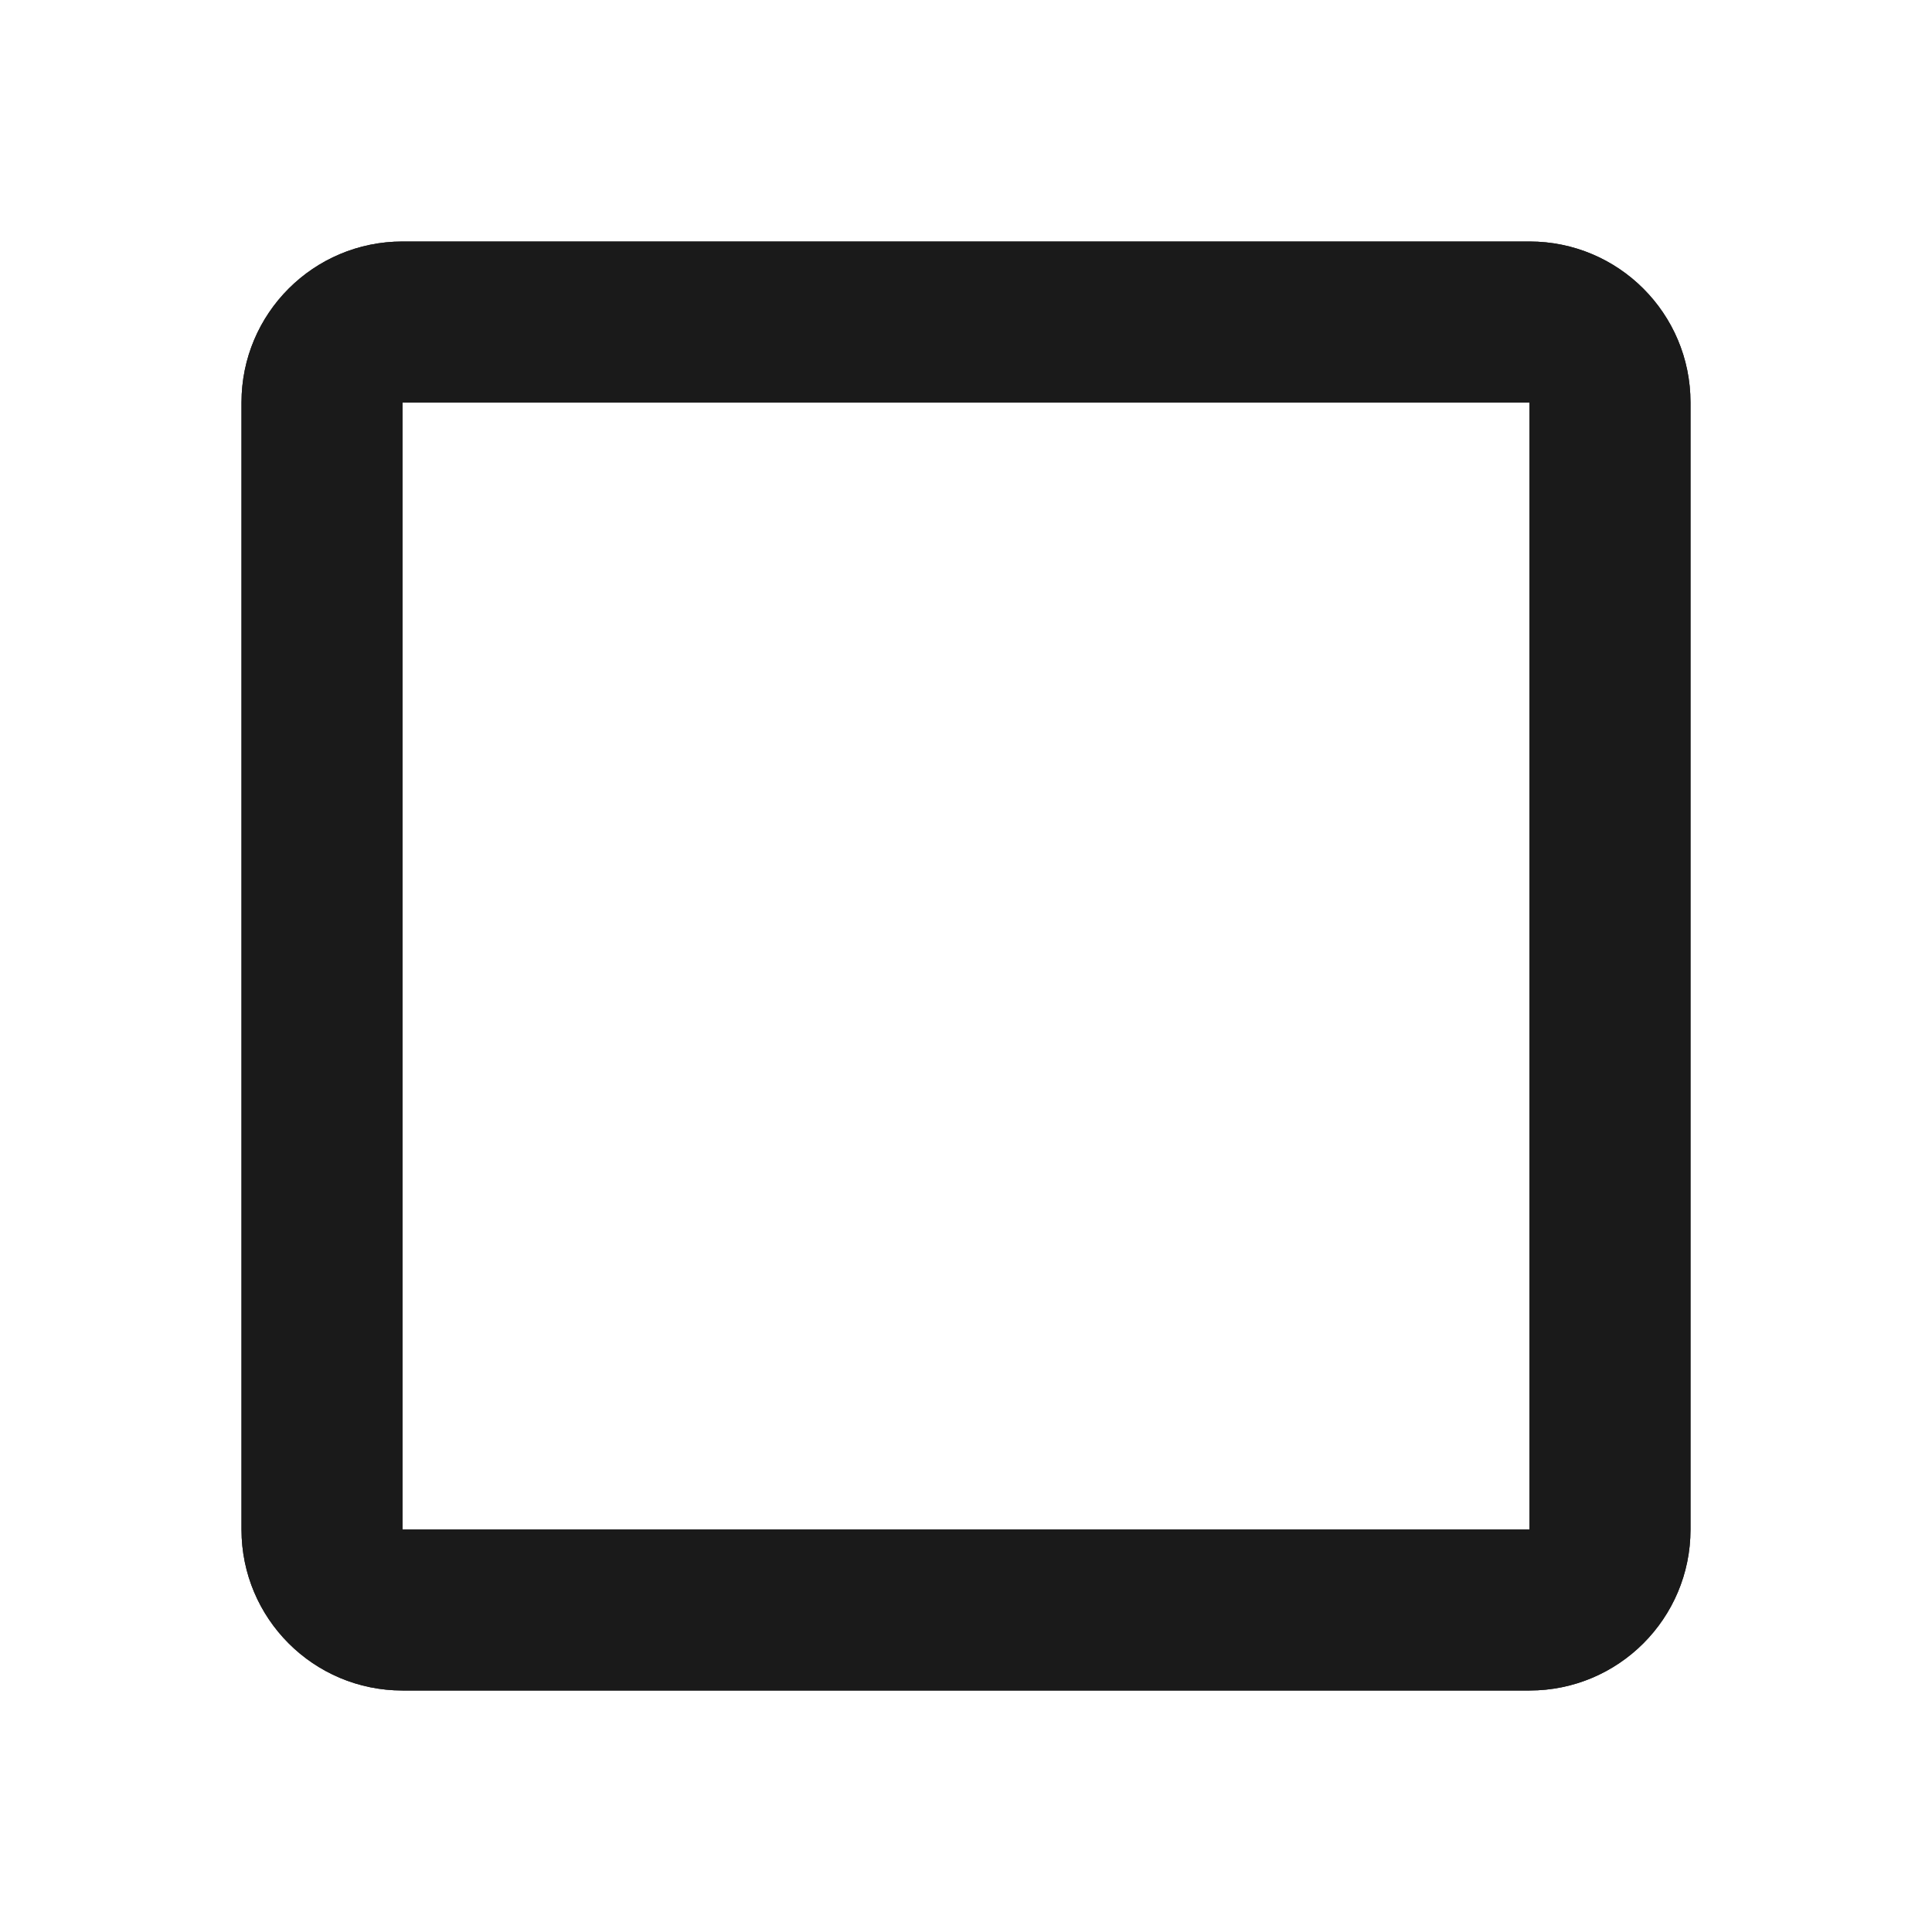
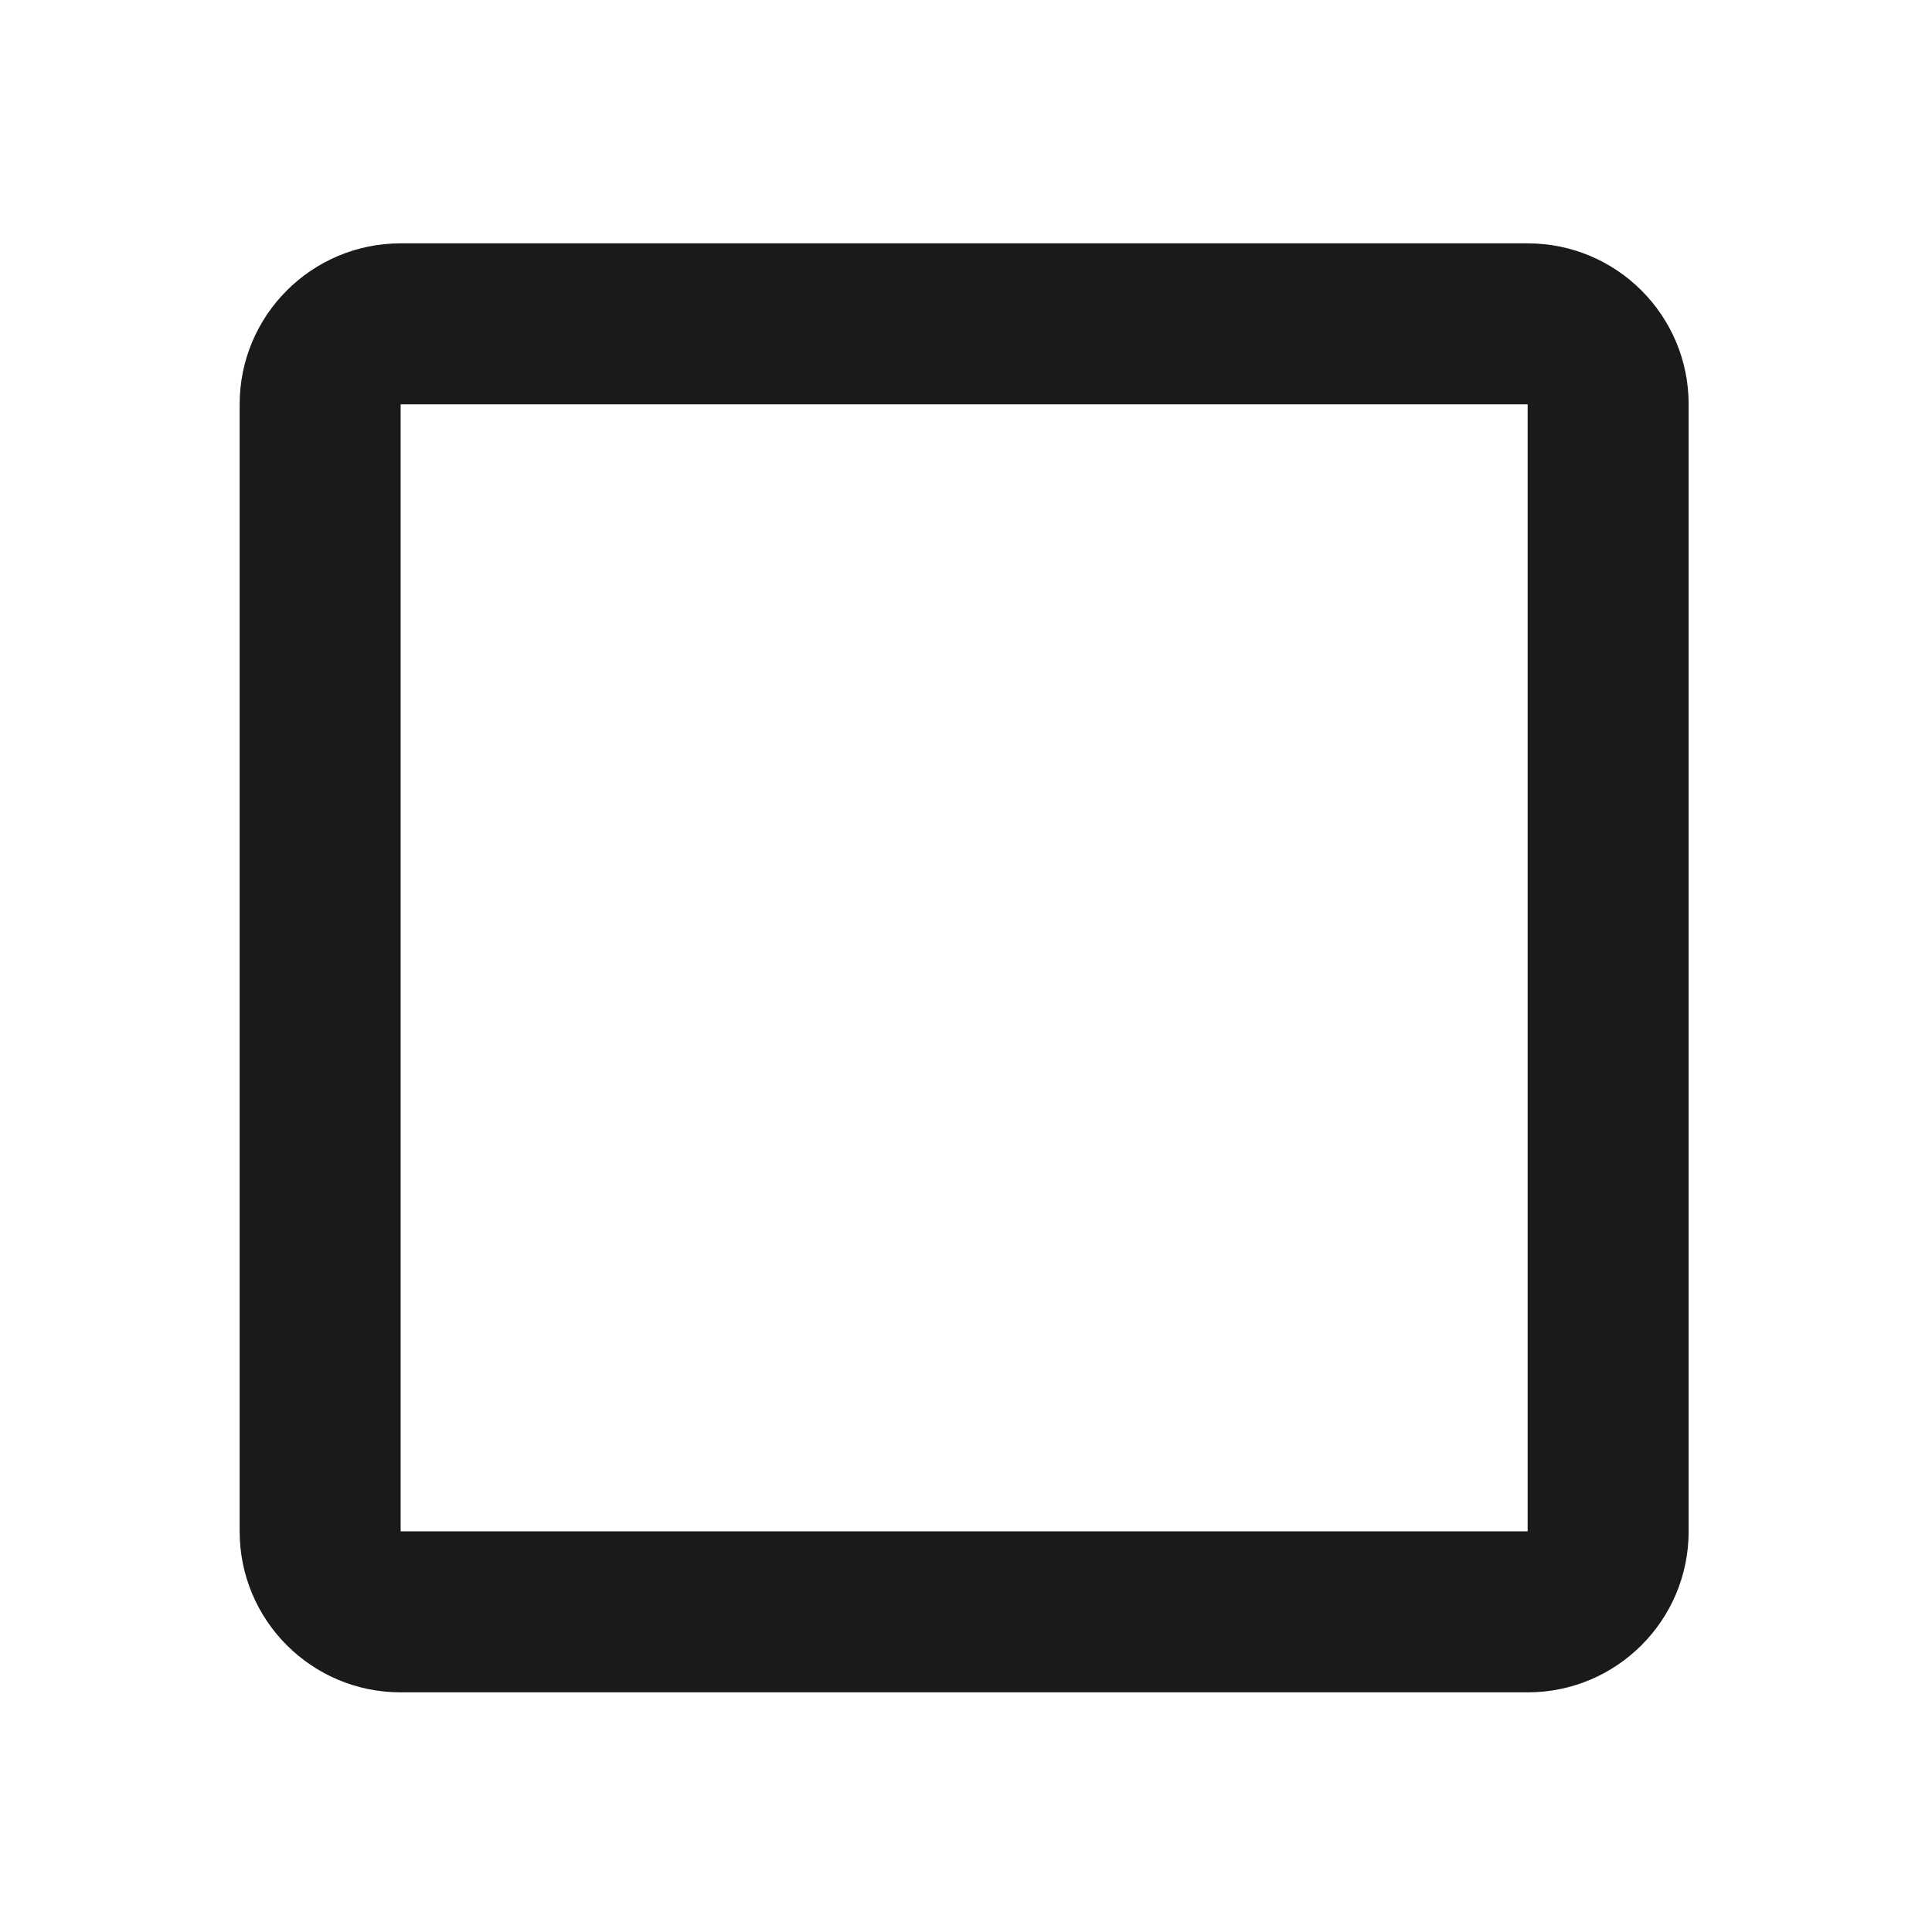
- <svg xmlns="http://www.w3.org/2000/svg" fill="#000000" viewBox="0 0 48 48" version="1.1" id="svg4">
+ <svg xmlns="http://www.w3.org/2000/svg" viewBox="0 0 24 24" version="1.1" id="svg4" width="24" height="24" style="fill:#000000">
  <defs id="defs8" />
-   <path d="M38 10v28H10V10h28m0-4H10c-2.21 0-4 1.79-4 4v28c0 2.21 1.79 4 4 4h28c2.21 0 4-1.79 4-4V10c0-2.21-1.79-4-4-4z" id="path2" style="fill:#1a1a1a" />
-   <path style="fill:#1a1a1a" id="path7" d="M38 10v28H10V10h28m0-4H10c-2.21 0-4 1.79-4 4v28c0 2.21 1.79 4 4 4h28c2.21 0 4-1.79 4-4V10c0-2.21-1.79-4-4-4z" />
+   <path style="fill:#1a1a1a;stroke-width:0.5" d="m 4.977,3.023 c -1.105,0 -2,0.895 -2,2 V 19.023 c 0,1.105 0.895,2 2,2 h 14 c 1.105,0 2,-0.895 2,-2 V 5.023 c 0,-1.105 -0.895,-2 -2,-2 z m 0,2 h 14 V 19.023 h -14 z" id="path814" />
</svg>
